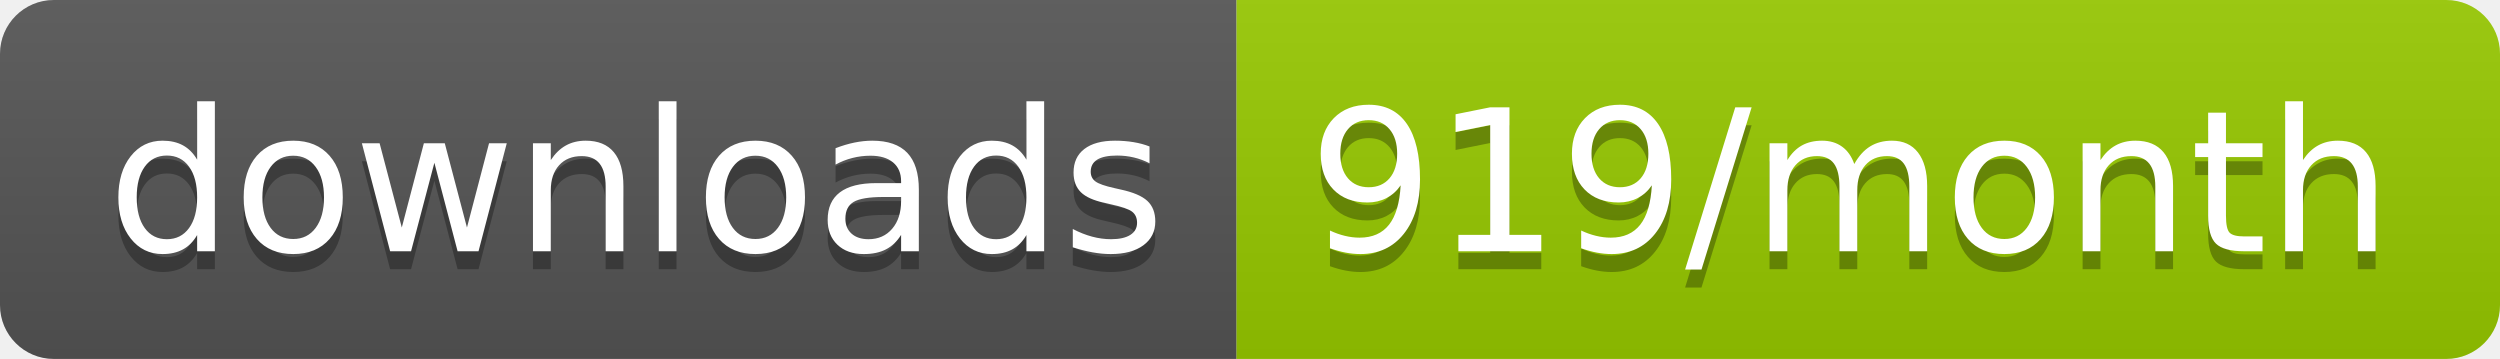
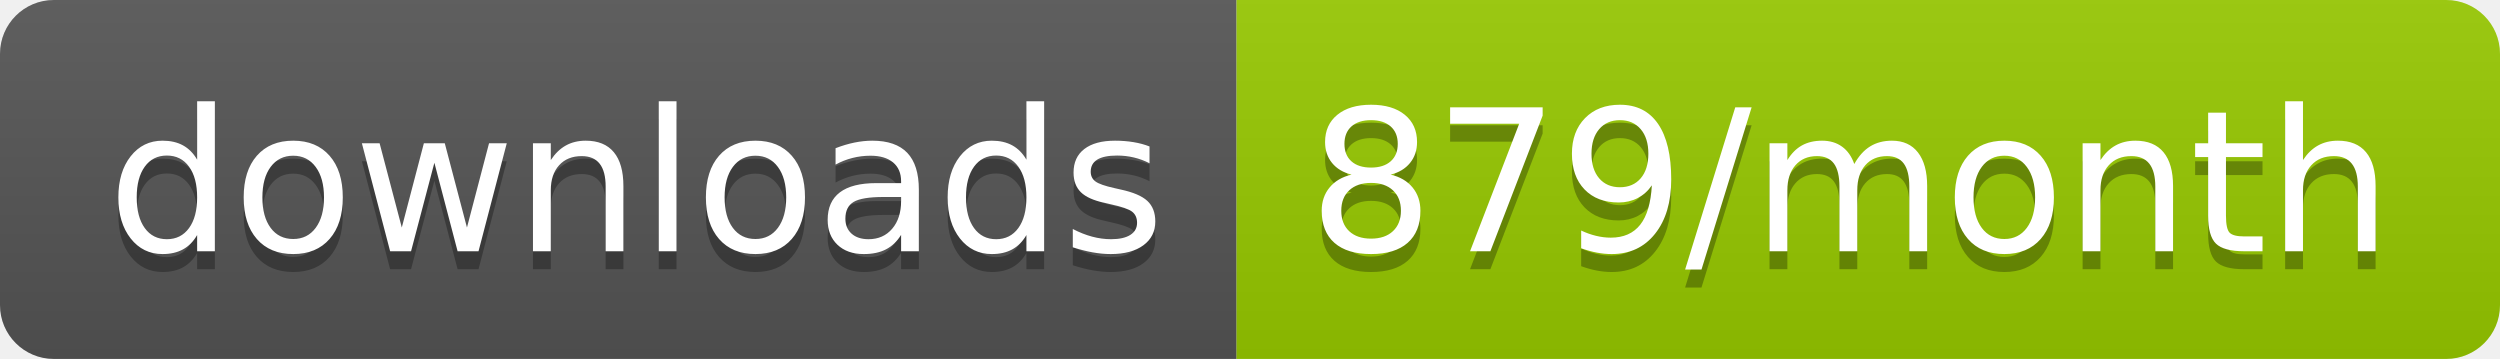
<svg xmlns="http://www.w3.org/2000/svg" width="139.3" height="20">
  <linearGradient id="smooth" x2="0" y2="100%">
    <stop offset="0" stop-color="#bbb" stop-opacity=".1" />
    <stop offset="1" stop-opacity=".1" />
  </linearGradient>
  <clipPath id="round">
    <rect width="139.3" height="20" rx="3" fill="#fff" />
  </clipPath>
  <g clip-path="url(#round)">
    <rect width="68.9" height="20" fill="#555" />
    <rect x="68.9" width="70.4" height="20" fill="#97CA00" />
    <rect width="139.3" height="20" fill="url(#smooth)" />
  </g>
  <g fill="#fff" text-anchor="middle" font-family="DejaVu Sans,Verdana,Geneva,sans-serif" font-size="110">
    <text x="354.5" y="150" fill="#010101" fill-opacity=".3" transform="scale(0.1)" textLength="589.0" lengthAdjust="spacing">downloads</text>
    <text x="354.5" y="140" transform="scale(0.1)" textLength="589.0" lengthAdjust="spacing">downloads</text>
-     <text x="1031.0" y="150" fill="#010101" fill-opacity=".3" transform="scale(0.1)" textLength="604.0" lengthAdjust="spacing">919/month</text>
-     <text x="1031.0" y="140" transform="scale(0.1)" textLength="604.0" lengthAdjust="spacing">919/month</text>
+     <text x="1031.0" y="150" fill="#010101" fill-opacity=".3" transform="scale(0.1)" textLength="604.0" lengthAdjust="spacing">879/month</text>
+     <text x="1031.0" y="140" transform="scale(0.1)" textLength="604.0" lengthAdjust="spacing">879/month</text>
  </g>
</svg>
